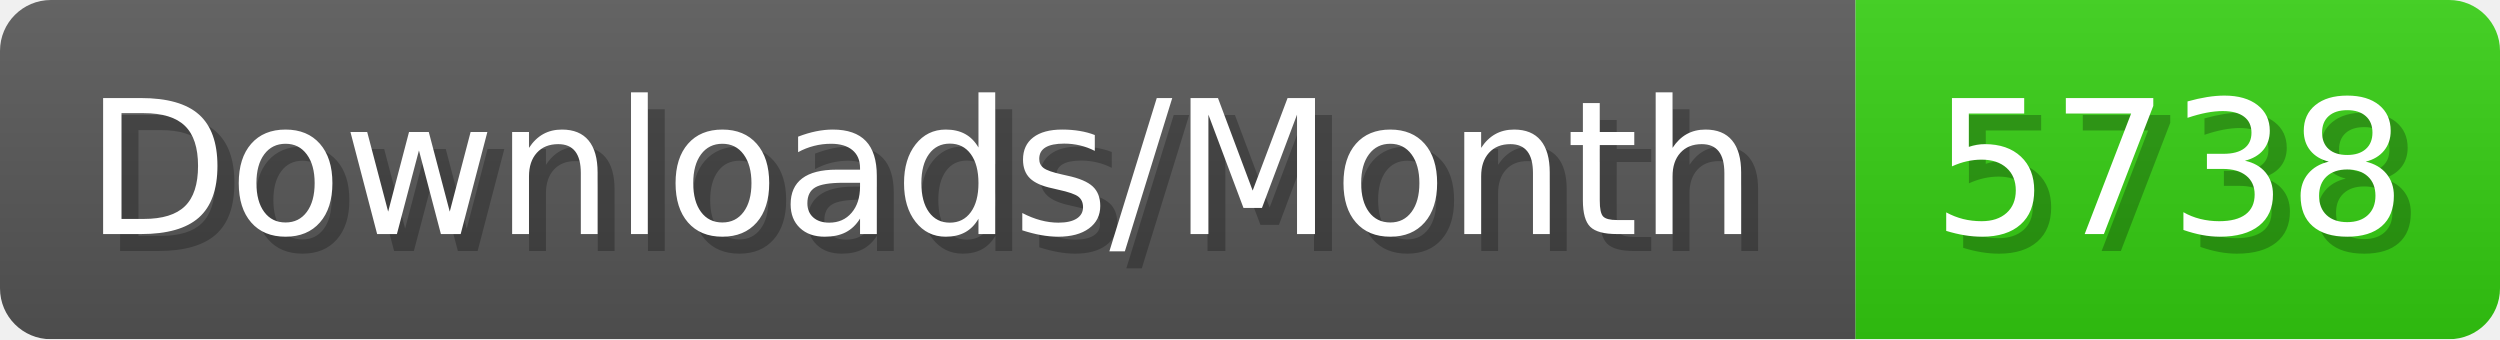
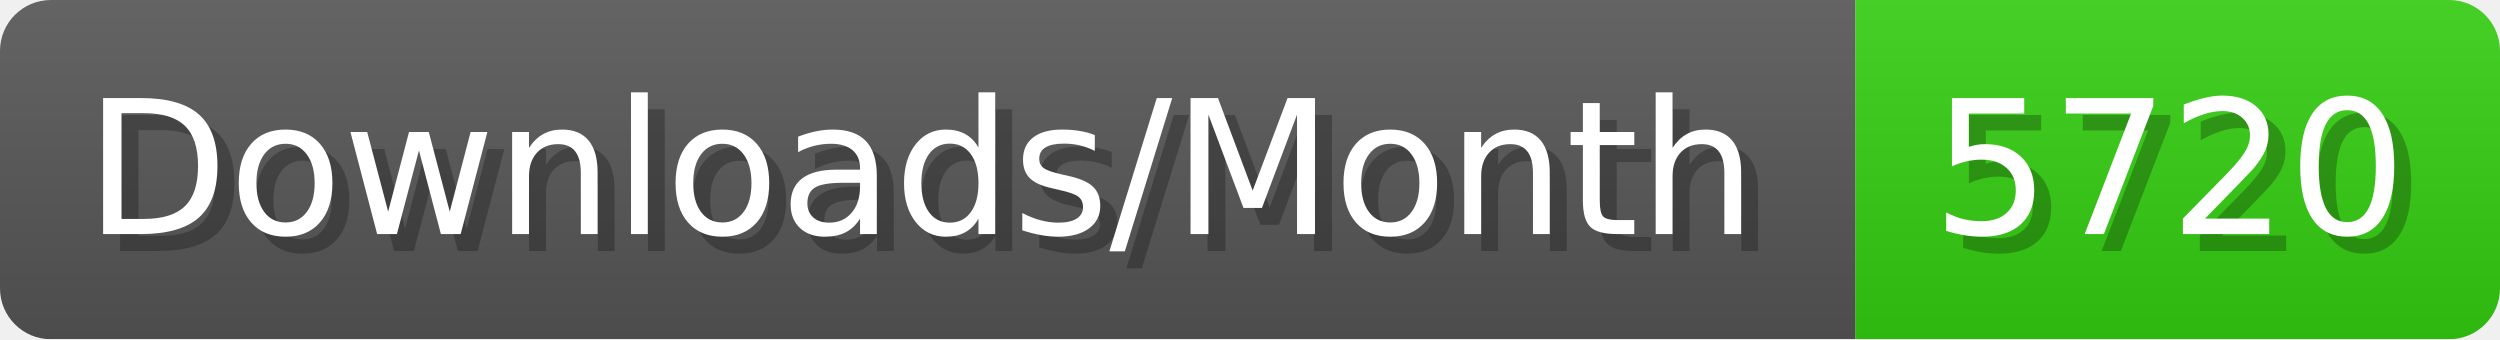
- <svg xmlns="http://www.w3.org/2000/svg" width="147.4" height="20" viewBox="0 0 1474 200" role="img" aria-label="Downloads/Month: 5738">
+ <svg xmlns="http://www.w3.org/2000/svg" width="147.4" height="20" viewBox="0 0 1474 200" role="img" aria-label="Downloads/Month: 5720">
  <linearGradient id="YlXUI" x2="0" y2="100%">
    <stop offset="0" stop-opacity=".1" stop-color="#EEE" />
    <stop offset="1" stop-opacity=".1" />
  </linearGradient>
  <mask id="JHhop">
    <rect width="1474" height="200" rx="30" fill="#FFF" />
  </mask>
  <g mask="url(#JHhop)">
    <rect width="1094" height="200" fill="#555" />
    <rect width="380" height="200" fill="#3C1" x="1094" />
    <rect width="1474" height="200" fill="url(#YlXUI)" />
  </g>
  <g aria-hidden="true" fill="#fff" text-anchor="start" font-family="Verdana,DejaVu Sans,sans-serif" font-size="110">
    <text x="60" y="148" textLength="994" fill="#000" opacity="0.25">Downloads/Month</text>
    <text x="50" y="138" textLength="994">Downloads/Month</text>
-     <text x="1149" y="148" textLength="280" fill="#000" opacity="0.25">5738</text>
-     <text x="1139" y="138" textLength="280">5738</text>
+     <text x="1149" y="148" textLength="280" fill="#000" opacity="0.25">5720</text>
+     <text x="1139" y="138" textLength="280">5720</text>
  </g>
</svg>
